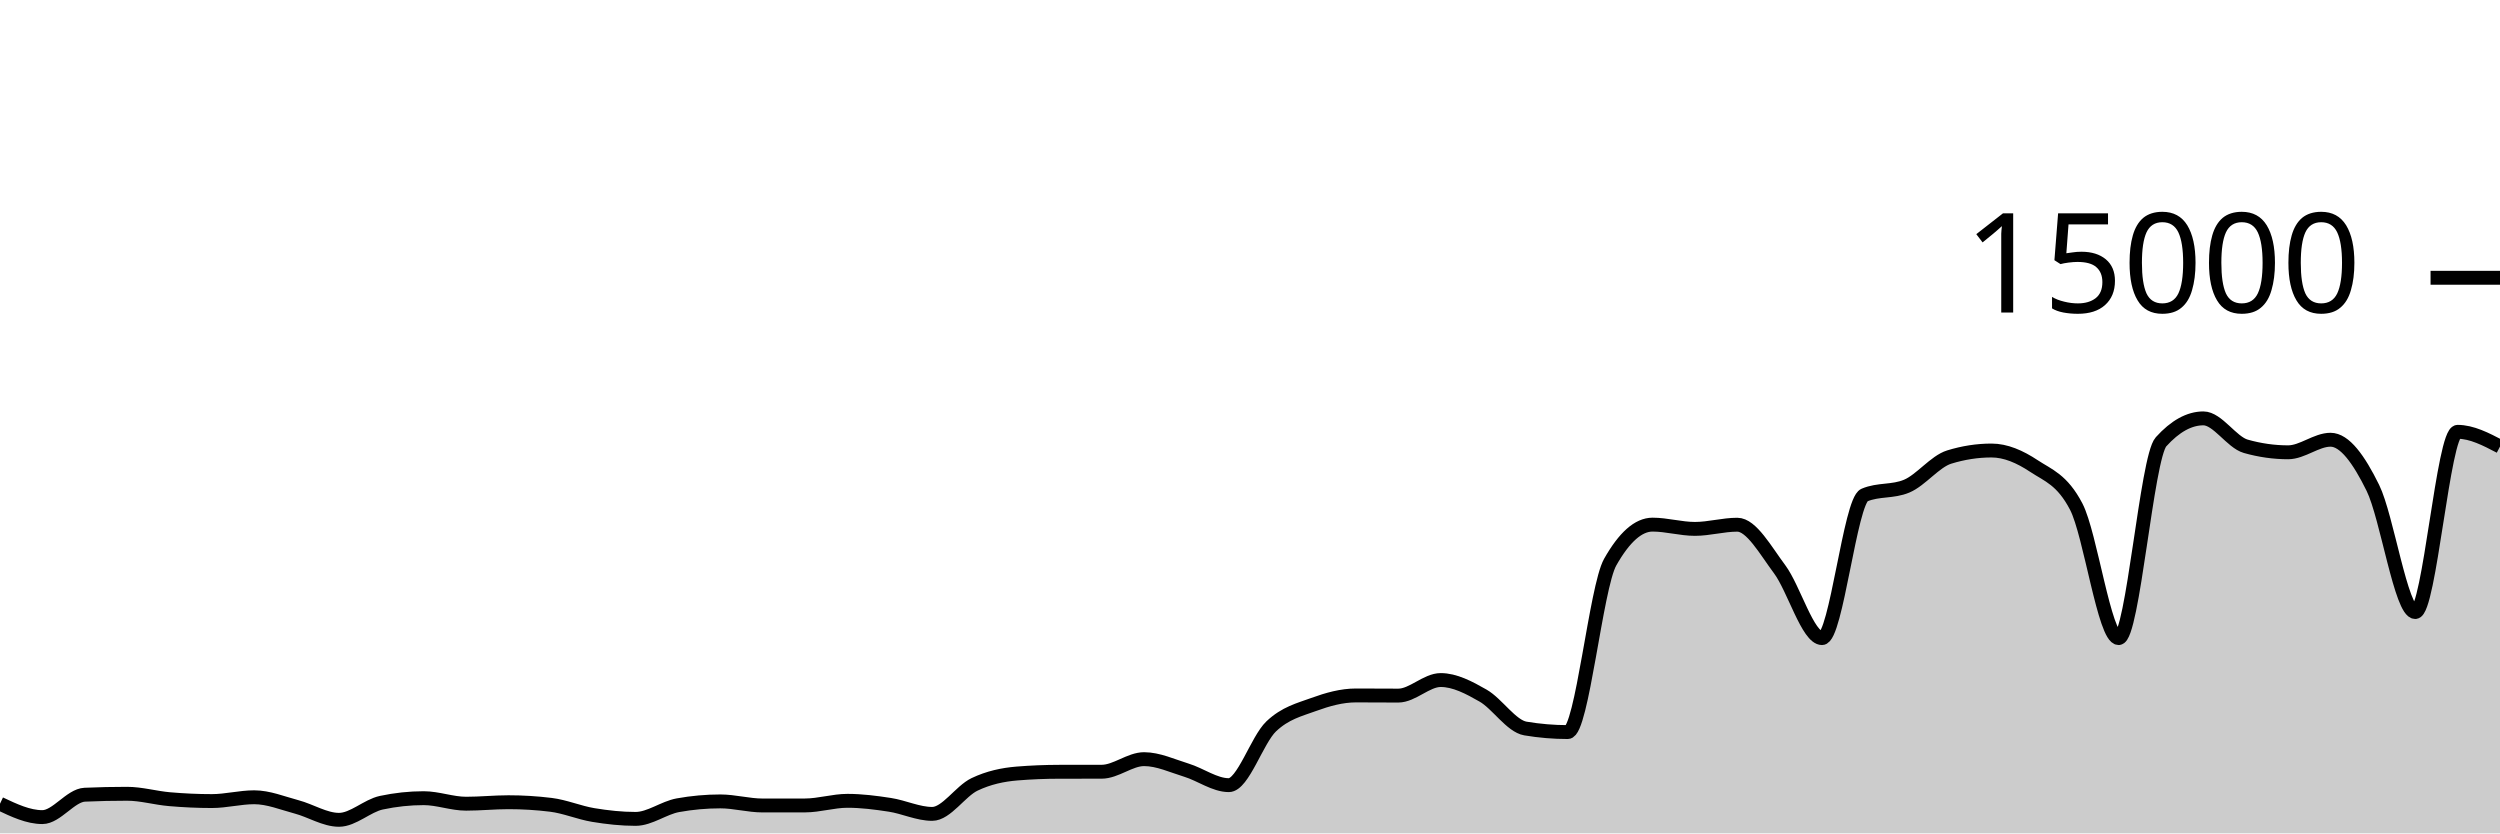
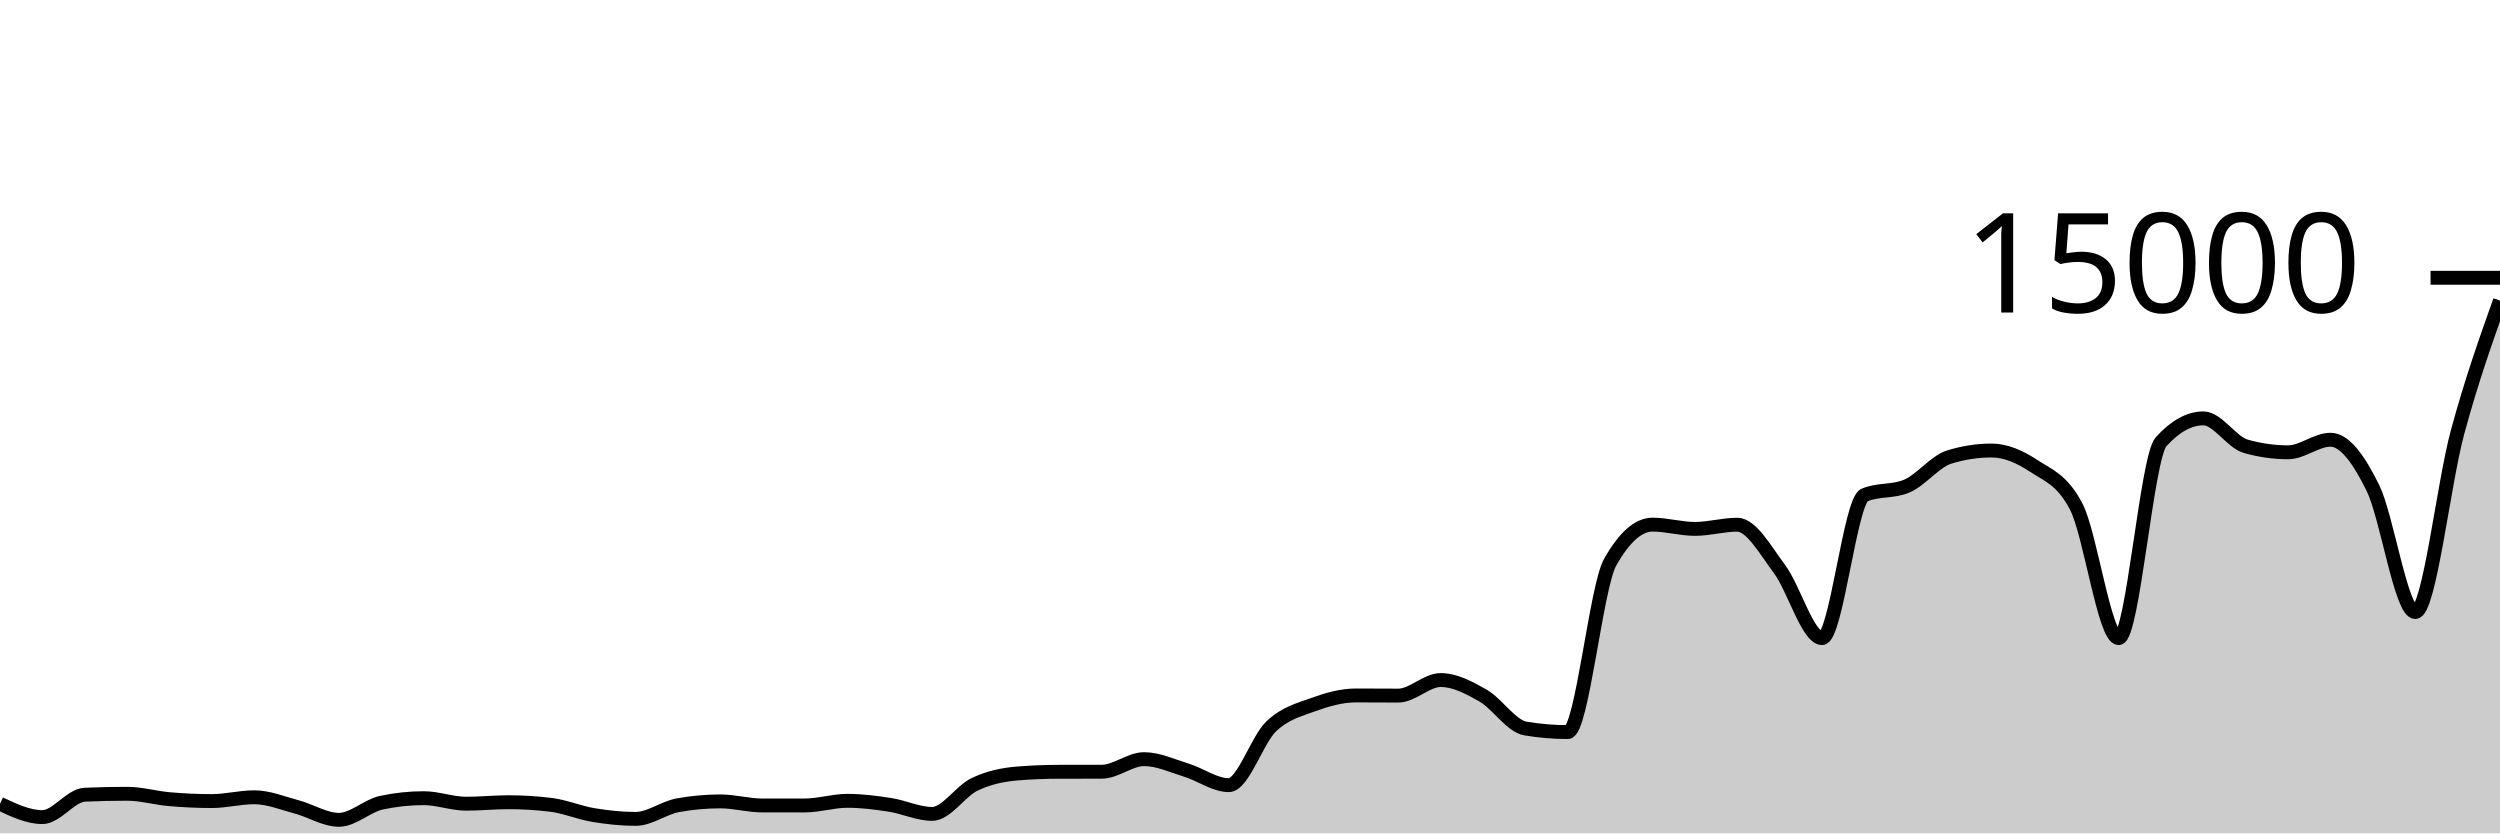
<svg xmlns="http://www.w3.org/2000/svg" viewBox="0 0 180 60">
  <g transform="translate(0,20)">
-     <path class="area" fill="rgba(0, 0, 0, 0.2)" d="M0,37.869C1.017,38.351,2.034,38.832,3.051,38.832C4.068,38.832,5.085,37.263,6.102,37.219C7.119,37.174,8.136,37.152,9.153,37.152C10.169,37.152,11.186,37.454,12.203,37.541C13.22,37.629,14.237,37.677,15.254,37.677C16.271,37.677,17.288,37.403,18.305,37.403C19.322,37.403,20.339,37.825,21.356,38.096C22.373,38.367,23.39,39.027,24.407,39.027C25.424,39.027,26.441,38.012,27.458,37.795C28.475,37.578,29.492,37.469,30.508,37.469C31.525,37.469,32.542,37.867,33.559,37.867C34.576,37.867,35.593,37.76,36.61,37.76C37.627,37.76,38.644,37.822,39.661,37.947C40.678,38.071,41.695,38.511,42.712,38.68C43.729,38.849,44.746,38.96,45.763,38.96C46.78,38.96,47.797,38.159,48.814,37.976C49.831,37.793,50.847,37.701,51.864,37.701C52.881,37.701,53.898,37.995,54.915,37.995C55.932,37.995,56.949,37.994,57.966,37.992C58.983,37.99,60,37.659,61.017,37.659C62.034,37.659,63.051,37.79,64.068,37.947C65.085,38.104,66.102,38.6,67.119,38.6C68.136,38.6,69.153,36.959,70.169,36.475C71.186,35.99,72.203,35.777,73.22,35.693C74.237,35.61,75.254,35.57,76.271,35.568C77.288,35.566,78.305,35.567,79.322,35.565C80.339,35.564,81.356,34.659,82.373,34.659C83.39,34.659,84.407,35.141,85.424,35.453C86.441,35.765,87.458,36.531,88.475,36.531C89.492,36.531,90.508,33.269,91.525,32.301C92.542,31.334,93.559,31.097,94.576,30.725C95.593,30.354,96.61,30.072,97.627,30.072C98.644,30.072,99.661,30.083,100.678,30.083C101.695,30.083,102.712,28.963,103.729,28.963C104.746,28.963,105.763,29.501,106.78,30.083C107.797,30.664,108.814,32.283,109.831,32.453C110.847,32.624,111.864,32.709,112.881,32.709C113.898,32.709,114.915,22.276,115.932,20.475C116.949,18.674,117.966,17.773,118.983,17.773C120,17.773,121.017,18.08,122.034,18.08C123.051,18.08,124.068,17.779,125.085,17.779C126.102,17.779,127.119,19.628,128.136,20.989C129.153,22.35,130.169,25.944,131.186,25.944C132.203,25.944,133.22,16.076,134.237,15.645C135.254,15.215,136.271,15.43,137.288,15C138.305,14.57,139.322,13.224,140.339,12.909C141.356,12.595,142.373,12.437,143.39,12.437C144.407,12.437,145.424,12.878,146.441,13.552C147.458,14.226,148.475,14.529,149.492,16.483C150.508,18.436,151.525,25.944,152.542,25.944C153.559,25.944,154.576,12.936,155.593,11.811C156.61,10.685,157.627,10.123,158.644,10.123C159.661,10.123,160.678,11.845,161.695,12.133C162.712,12.421,163.729,12.565,164.746,12.565C165.763,12.565,166.78,11.661,167.797,11.661C168.814,11.661,169.831,13.06,170.847,15.128C171.864,17.196,172.881,24.067,173.898,24.067C174.915,24.067,175.932,11.091,176.949,11.091C177.966,11.091,178.983,11.621,180,12.152L180,40C178.983,40,177.966,40,176.949,40C175.932,40,174.915,40,173.898,40C172.881,40,171.864,40,170.847,40C169.831,40,168.814,40,167.797,40C166.78,40,165.763,40,164.746,40C163.729,40,162.712,40,161.695,40C160.678,40,159.661,40,158.644,40C157.627,40,156.61,40,155.593,40C154.576,40,153.559,40,152.542,40C151.525,40,150.508,40,149.492,40C148.475,40,147.458,40,146.441,40C145.424,40,144.407,40,143.39,40C142.373,40,141.356,40,140.339,40C139.322,40,138.305,40,137.288,40C136.271,40,135.254,40,134.237,40C133.22,40,132.203,40,131.186,40C130.169,40,129.153,40,128.136,40C127.119,40,126.102,40,125.085,40C124.068,40,123.051,40,122.034,40C121.017,40,120,40,118.983,40C117.966,40,116.949,40,115.932,40C114.915,40,113.898,40,112.881,40C111.864,40,110.847,40,109.831,40C108.814,40,107.797,40,106.78,40C105.763,40,104.746,40,103.729,40C102.712,40,101.695,40,100.678,40C99.661,40,98.644,40,97.627,40C96.61,40,95.593,40,94.576,40C93.559,40,92.542,40,91.525,40C90.508,40,89.492,40,88.475,40C87.458,40,86.441,40,85.424,40C84.407,40,83.39,40,82.373,40C81.356,40,80.339,40,79.322,40C78.305,40,77.288,40,76.271,40C75.254,40,74.237,40,73.22,40C72.203,40,71.186,40,70.169,40C69.153,40,68.136,40,67.119,40C66.102,40,65.085,40,64.068,40C63.051,40,62.034,40,61.017,40C60,40,58.983,40,57.966,40C56.949,40,55.932,40,54.915,40C53.898,40,52.881,40,51.864,40C50.847,40,49.831,40,48.814,40C47.797,40,46.78,40,45.763,40C44.746,40,43.729,40,42.712,40C41.695,40,40.678,40,39.661,40C38.644,40,37.627,40,36.61,40C35.593,40,34.576,40,33.559,40C32.542,40,31.525,40,30.508,40C29.492,40,28.475,40,27.458,40C26.441,40,25.424,40,24.407,40C23.39,40,22.373,40,21.356,40C20.339,40,19.322,40,18.305,40C17.288,40,16.271,40,15.254,40C14.237,40,13.22,40,12.203,40C11.186,40,10.169,40,9.153,40C8.136,40,7.119,40,6.102,40C5.085,40,4.068,40,3.051,40C2.034,40,1.017,40,0,40Z" />
-     <path class="line" stroke="black" fill="none" d="M0,37.869C1.017,38.351,2.034,38.832,3.051,38.832C4.068,38.832,5.085,37.263,6.102,37.219C7.119,37.174,8.136,37.152,9.153,37.152C10.169,37.152,11.186,37.454,12.203,37.541C13.22,37.629,14.237,37.677,15.254,37.677C16.271,37.677,17.288,37.403,18.305,37.403C19.322,37.403,20.339,37.825,21.356,38.096C22.373,38.367,23.39,39.027,24.407,39.027C25.424,39.027,26.441,38.012,27.458,37.795C28.475,37.578,29.492,37.469,30.508,37.469C31.525,37.469,32.542,37.867,33.559,37.867C34.576,37.867,35.593,37.76,36.61,37.76C37.627,37.76,38.644,37.822,39.661,37.947C40.678,38.071,41.695,38.511,42.712,38.68C43.729,38.849,44.746,38.96,45.763,38.96C46.78,38.96,47.797,38.159,48.814,37.976C49.831,37.793,50.847,37.701,51.864,37.701C52.881,37.701,53.898,37.995,54.915,37.995C55.932,37.995,56.949,37.994,57.966,37.992C58.983,37.99,60,37.659,61.017,37.659C62.034,37.659,63.051,37.79,64.068,37.947C65.085,38.104,66.102,38.6,67.119,38.6C68.136,38.6,69.153,36.959,70.169,36.475C71.186,35.99,72.203,35.777,73.22,35.693C74.237,35.61,75.254,35.57,76.271,35.568C77.288,35.566,78.305,35.567,79.322,35.565C80.339,35.564,81.356,34.659,82.373,34.659C83.39,34.659,84.407,35.141,85.424,35.453C86.441,35.765,87.458,36.531,88.475,36.531C89.492,36.531,90.508,33.269,91.525,32.301C92.542,31.334,93.559,31.097,94.576,30.725C95.593,30.354,96.61,30.072,97.627,30.072C98.644,30.072,99.661,30.083,100.678,30.083C101.695,30.083,102.712,28.963,103.729,28.963C104.746,28.963,105.763,29.501,106.78,30.083C107.797,30.664,108.814,32.283,109.831,32.453C110.847,32.624,111.864,32.709,112.881,32.709C113.898,32.709,114.915,22.276,115.932,20.475C116.949,18.674,117.966,17.773,118.983,17.773C120,17.773,121.017,18.08,122.034,18.08C123.051,18.08,124.068,17.779,125.085,17.779C126.102,17.779,127.119,19.628,128.136,20.989C129.153,22.35,130.169,25.944,131.186,25.944C132.203,25.944,133.22,16.076,134.237,15.645C135.254,15.215,136.271,15.43,137.288,15C138.305,14.57,139.322,13.224,140.339,12.909C141.356,12.595,142.373,12.437,143.39,12.437C144.407,12.437,145.424,12.878,146.441,13.552C147.458,14.226,148.475,14.529,149.492,16.483C150.508,18.436,151.525,25.944,152.542,25.944C153.559,25.944,154.576,12.936,155.593,11.811C156.61,10.685,157.627,10.123,158.644,10.123C159.661,10.123,160.678,11.845,161.695,12.133C162.712,12.421,163.729,12.565,164.746,12.565C165.763,12.565,166.78,11.661,167.797,11.661C168.814,11.661,169.831,13.06,170.847,15.128C171.864,17.196,172.881,24.067,173.898,24.067C174.915,24.067,175.932,11.091,176.949,11.091C177.966,11.091,178.983,11.621,180,12.152" />
+     <path class="area" fill="rgba(0, 0, 0, 0.2)" d="M0,37.869C1.017,38.351,2.034,38.832,3.051,38.832C4.068,38.832,5.085,37.263,6.102,37.219C7.119,37.174,8.136,37.152,9.153,37.152C10.169,37.152,11.186,37.454,12.203,37.541C13.22,37.629,14.237,37.677,15.254,37.677C16.271,37.677,17.288,37.403,18.305,37.403C19.322,37.403,20.339,37.825,21.356,38.096C22.373,38.367,23.39,39.027,24.407,39.027C25.424,39.027,26.441,38.012,27.458,37.795C28.475,37.578,29.492,37.469,30.508,37.469C31.525,37.469,32.542,37.867,33.559,37.867C34.576,37.867,35.593,37.76,36.61,37.76C37.627,37.76,38.644,37.822,39.661,37.947C40.678,38.071,41.695,38.511,42.712,38.68C43.729,38.849,44.746,38.96,45.763,38.96C46.78,38.96,47.797,38.159,48.814,37.976C49.831,37.793,50.847,37.701,51.864,37.701C52.881,37.701,53.898,37.995,54.915,37.995C55.932,37.995,56.949,37.994,57.966,37.992C58.983,37.99,60,37.659,61.017,37.659C62.034,37.659,63.051,37.79,64.068,37.947C65.085,38.104,66.102,38.6,67.119,38.6C68.136,38.6,69.153,36.959,70.169,36.475C71.186,35.99,72.203,35.777,73.22,35.693C74.237,35.61,75.254,35.57,76.271,35.568C77.288,35.566,78.305,35.567,79.322,35.565C80.339,35.564,81.356,34.659,82.373,34.659C83.39,34.659,84.407,35.141,85.424,35.453C86.441,35.765,87.458,36.531,88.475,36.531C89.492,36.531,90.508,33.269,91.525,32.301C92.542,31.334,93.559,31.097,94.576,30.725C95.593,30.354,96.61,30.072,97.627,30.072C98.644,30.072,99.661,30.083,100.678,30.083C101.695,30.083,102.712,28.963,103.729,28.963C104.746,28.963,105.763,29.501,106.78,30.083C107.797,30.664,108.814,32.283,109.831,32.453C110.847,32.624,111.864,32.709,112.881,32.709C113.898,32.709,114.915,22.276,115.932,20.475C116.949,18.674,117.966,17.773,118.983,17.773C120,17.773,121.017,18.08,122.034,18.08C123.051,18.08,124.068,17.779,125.085,17.779C126.102,17.779,127.119,19.628,128.136,20.989C129.153,22.35,130.169,25.944,131.186,25.944C132.203,25.944,133.22,16.076,134.237,15.645C135.254,15.215,136.271,15.43,137.288,15C138.305,14.57,139.322,13.224,140.339,12.909C141.356,12.595,142.373,12.437,143.39,12.437C144.407,12.437,145.424,12.878,146.441,13.552C147.458,14.226,148.475,14.529,149.492,16.483C150.508,18.436,151.525,25.944,152.542,25.944C153.559,25.944,154.576,12.936,155.593,11.811C156.61,10.685,157.627,10.123,158.644,10.123C159.661,10.123,160.678,11.845,161.695,12.133C162.712,12.421,163.729,12.565,164.746,12.565C165.763,12.565,166.78,11.661,167.797,11.661C168.814,11.661,169.831,13.06,170.847,15.128C171.864,17.196,172.881,24.067,173.898,24.067C174.915,24.067,175.932,14.828,176.949,11.091C177.966,7.353,178.983,4.498,180,1.643L180,40C178.983,40,177.966,40,176.949,40C175.932,40,174.915,40,173.898,40C172.881,40,171.864,40,170.847,40C169.831,40,168.814,40,167.797,40C166.78,40,165.763,40,164.746,40C163.729,40,162.712,40,161.695,40C160.678,40,159.661,40,158.644,40C157.627,40,156.61,40,155.593,40C154.576,40,153.559,40,152.542,40C151.525,40,150.508,40,149.492,40C148.475,40,147.458,40,146.441,40C145.424,40,144.407,40,143.39,40C142.373,40,141.356,40,140.339,40C139.322,40,138.305,40,137.288,40C136.271,40,135.254,40,134.237,40C133.22,40,132.203,40,131.186,40C130.169,40,129.153,40,128.136,40C127.119,40,126.102,40,125.085,40C124.068,40,123.051,40,122.034,40C121.017,40,120,40,118.983,40C117.966,40,116.949,40,115.932,40C114.915,40,113.898,40,112.881,40C111.864,40,110.847,40,109.831,40C108.814,40,107.797,40,106.78,40C105.763,40,104.746,40,103.729,40C102.712,40,101.695,40,100.678,40C99.661,40,98.644,40,97.627,40C96.61,40,95.593,40,94.576,40C93.559,40,92.542,40,91.525,40C90.508,40,89.492,40,88.475,40C87.458,40,86.441,40,85.424,40C84.407,40,83.39,40,82.373,40C81.356,40,80.339,40,79.322,40C78.305,40,77.288,40,76.271,40C75.254,40,74.237,40,73.22,40C72.203,40,71.186,40,70.169,40C69.153,40,68.136,40,67.119,40C66.102,40,65.085,40,64.068,40C63.051,40,62.034,40,61.017,40C60,40,58.983,40,57.966,40C56.949,40,55.932,40,54.915,40C53.898,40,52.881,40,51.864,40C50.847,40,49.831,40,48.814,40C47.797,40,46.78,40,45.763,40C44.746,40,43.729,40,42.712,40C41.695,40,40.678,40,39.661,40C38.644,40,37.627,40,36.61,40C35.593,40,34.576,40,33.559,40C32.542,40,31.525,40,30.508,40C29.492,40,28.475,40,27.458,40C26.441,40,25.424,40,24.407,40C23.39,40,22.373,40,21.356,40C20.339,40,19.322,40,18.305,40C17.288,40,16.271,40,15.254,40C14.237,40,13.22,40,12.203,40C11.186,40,10.169,40,9.153,40C8.136,40,7.119,40,6.102,40C5.085,40,4.068,40,3.051,40C2.034,40,1.017,40,0,40Z" />
+     <path class="line" stroke="black" fill="none" d="M0,37.869C1.017,38.351,2.034,38.832,3.051,38.832C4.068,38.832,5.085,37.263,6.102,37.219C7.119,37.174,8.136,37.152,9.153,37.152C10.169,37.152,11.186,37.454,12.203,37.541C13.22,37.629,14.237,37.677,15.254,37.677C16.271,37.677,17.288,37.403,18.305,37.403C19.322,37.403,20.339,37.825,21.356,38.096C22.373,38.367,23.39,39.027,24.407,39.027C25.424,39.027,26.441,38.012,27.458,37.795C28.475,37.578,29.492,37.469,30.508,37.469C31.525,37.469,32.542,37.867,33.559,37.867C34.576,37.867,35.593,37.76,36.61,37.76C37.627,37.76,38.644,37.822,39.661,37.947C40.678,38.071,41.695,38.511,42.712,38.68C43.729,38.849,44.746,38.96,45.763,38.96C46.78,38.96,47.797,38.159,48.814,37.976C49.831,37.793,50.847,37.701,51.864,37.701C52.881,37.701,53.898,37.995,54.915,37.995C55.932,37.995,56.949,37.994,57.966,37.992C58.983,37.99,60,37.659,61.017,37.659C62.034,37.659,63.051,37.79,64.068,37.947C65.085,38.104,66.102,38.6,67.119,38.6C68.136,38.6,69.153,36.959,70.169,36.475C71.186,35.99,72.203,35.777,73.22,35.693C74.237,35.61,75.254,35.57,76.271,35.568C77.288,35.566,78.305,35.567,79.322,35.565C80.339,35.564,81.356,34.659,82.373,34.659C83.39,34.659,84.407,35.141,85.424,35.453C86.441,35.765,87.458,36.531,88.475,36.531C89.492,36.531,90.508,33.269,91.525,32.301C92.542,31.334,93.559,31.097,94.576,30.725C95.593,30.354,96.61,30.072,97.627,30.072C98.644,30.072,99.661,30.083,100.678,30.083C101.695,30.083,102.712,28.963,103.729,28.963C104.746,28.963,105.763,29.501,106.78,30.083C107.797,30.664,108.814,32.283,109.831,32.453C110.847,32.624,111.864,32.709,112.881,32.709C113.898,32.709,114.915,22.276,115.932,20.475C116.949,18.674,117.966,17.773,118.983,17.773C120,17.773,121.017,18.08,122.034,18.08C123.051,18.08,124.068,17.779,125.085,17.779C126.102,17.779,127.119,19.628,128.136,20.989C129.153,22.35,130.169,25.944,131.186,25.944C132.203,25.944,133.22,16.076,134.237,15.645C135.254,15.215,136.271,15.43,137.288,15C138.305,14.57,139.322,13.224,140.339,12.909C141.356,12.595,142.373,12.437,143.39,12.437C144.407,12.437,145.424,12.878,146.441,13.552C147.458,14.226,148.475,14.529,149.492,16.483C150.508,18.436,151.525,25.944,152.542,25.944C153.559,25.944,154.576,12.936,155.593,11.811C156.61,10.685,157.627,10.123,158.644,10.123C159.661,10.123,160.678,11.845,161.695,12.133C162.712,12.421,163.729,12.565,164.746,12.565C165.763,12.565,166.78,11.661,167.797,11.661C168.814,11.661,169.831,13.06,170.847,15.128C171.864,17.196,172.881,24.067,173.898,24.067C174.915,24.067,175.932,14.828,176.949,11.091C177.966,7.353,178.983,4.498,180,1.643" />
    <path class="axis-ceiling" stroke-width="1" stroke="black" fill="none" d="M175,0L180,0" />
    <text class="axis-ceiling-label" font-family="sans-serif" text-anchor="end" font-size="10px" x="170" y="2.5">15000</text>
  </g>
</svg>
